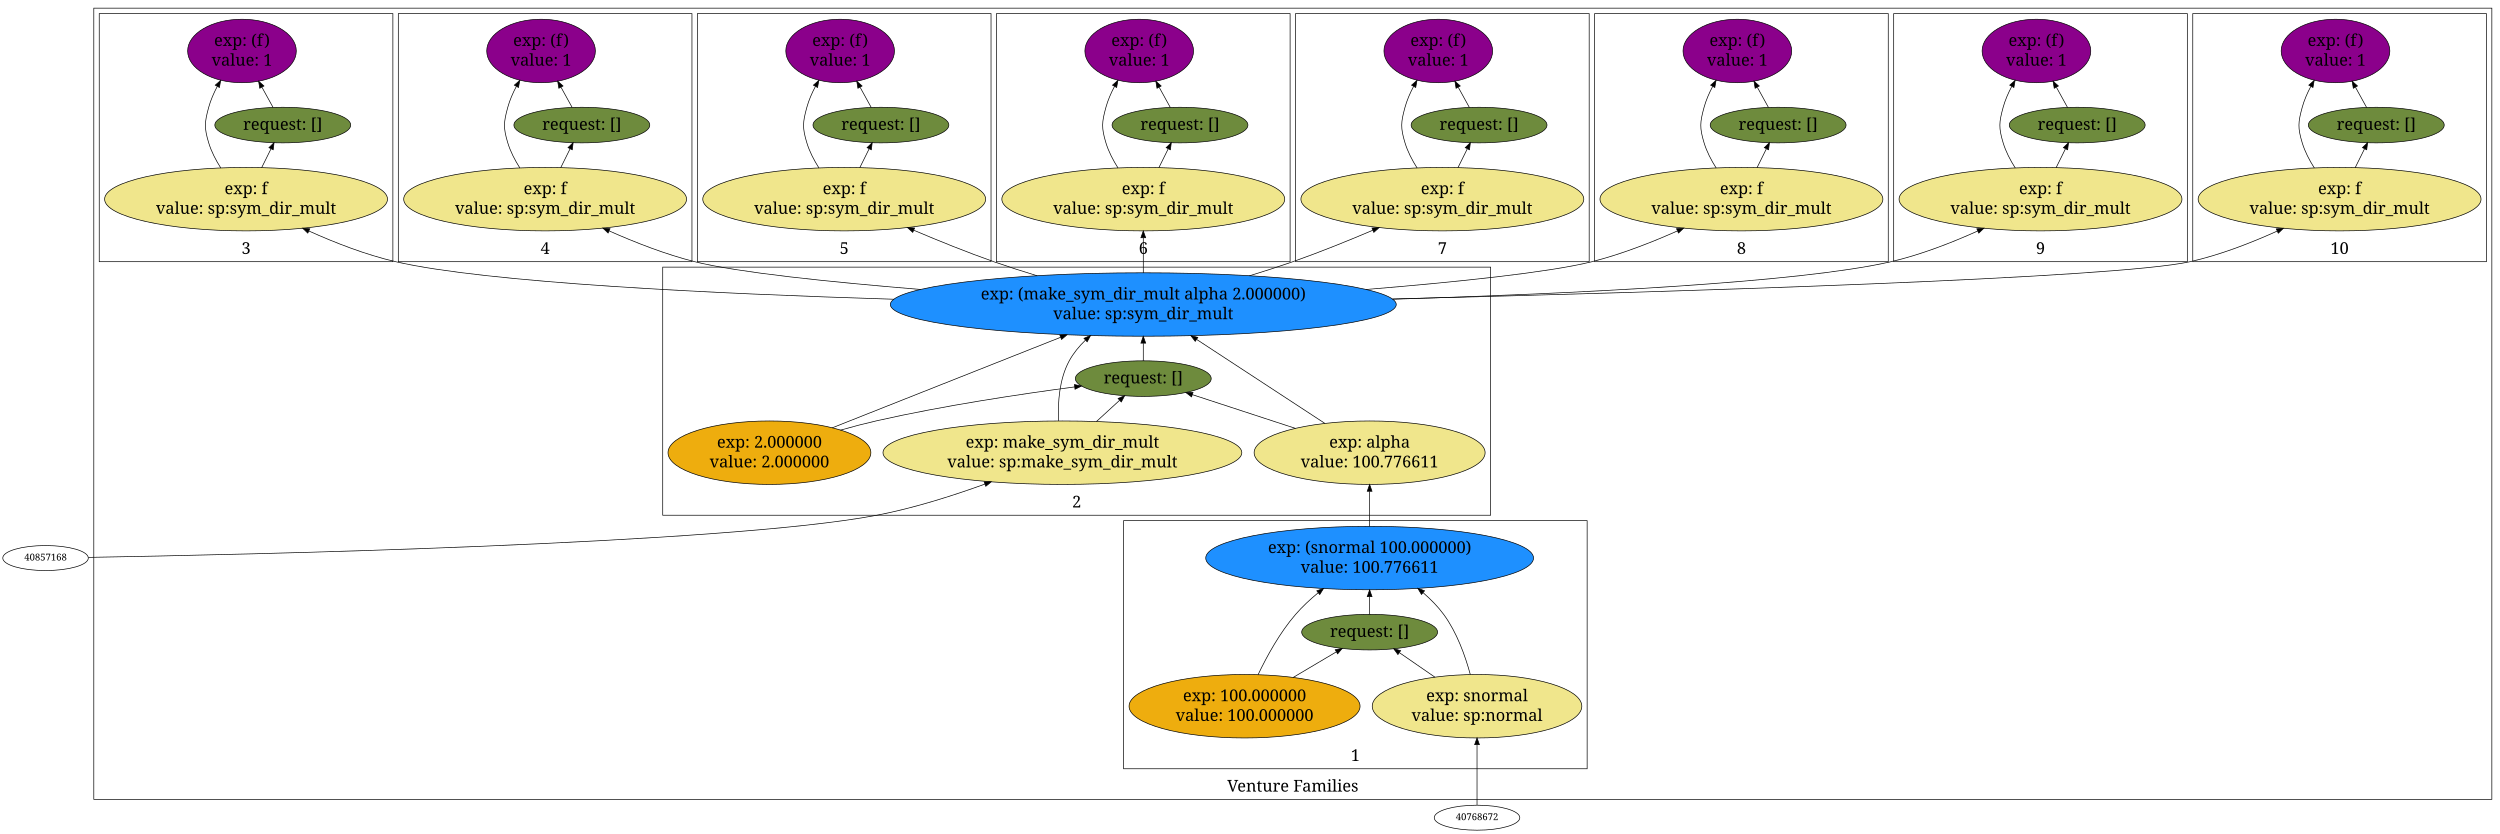
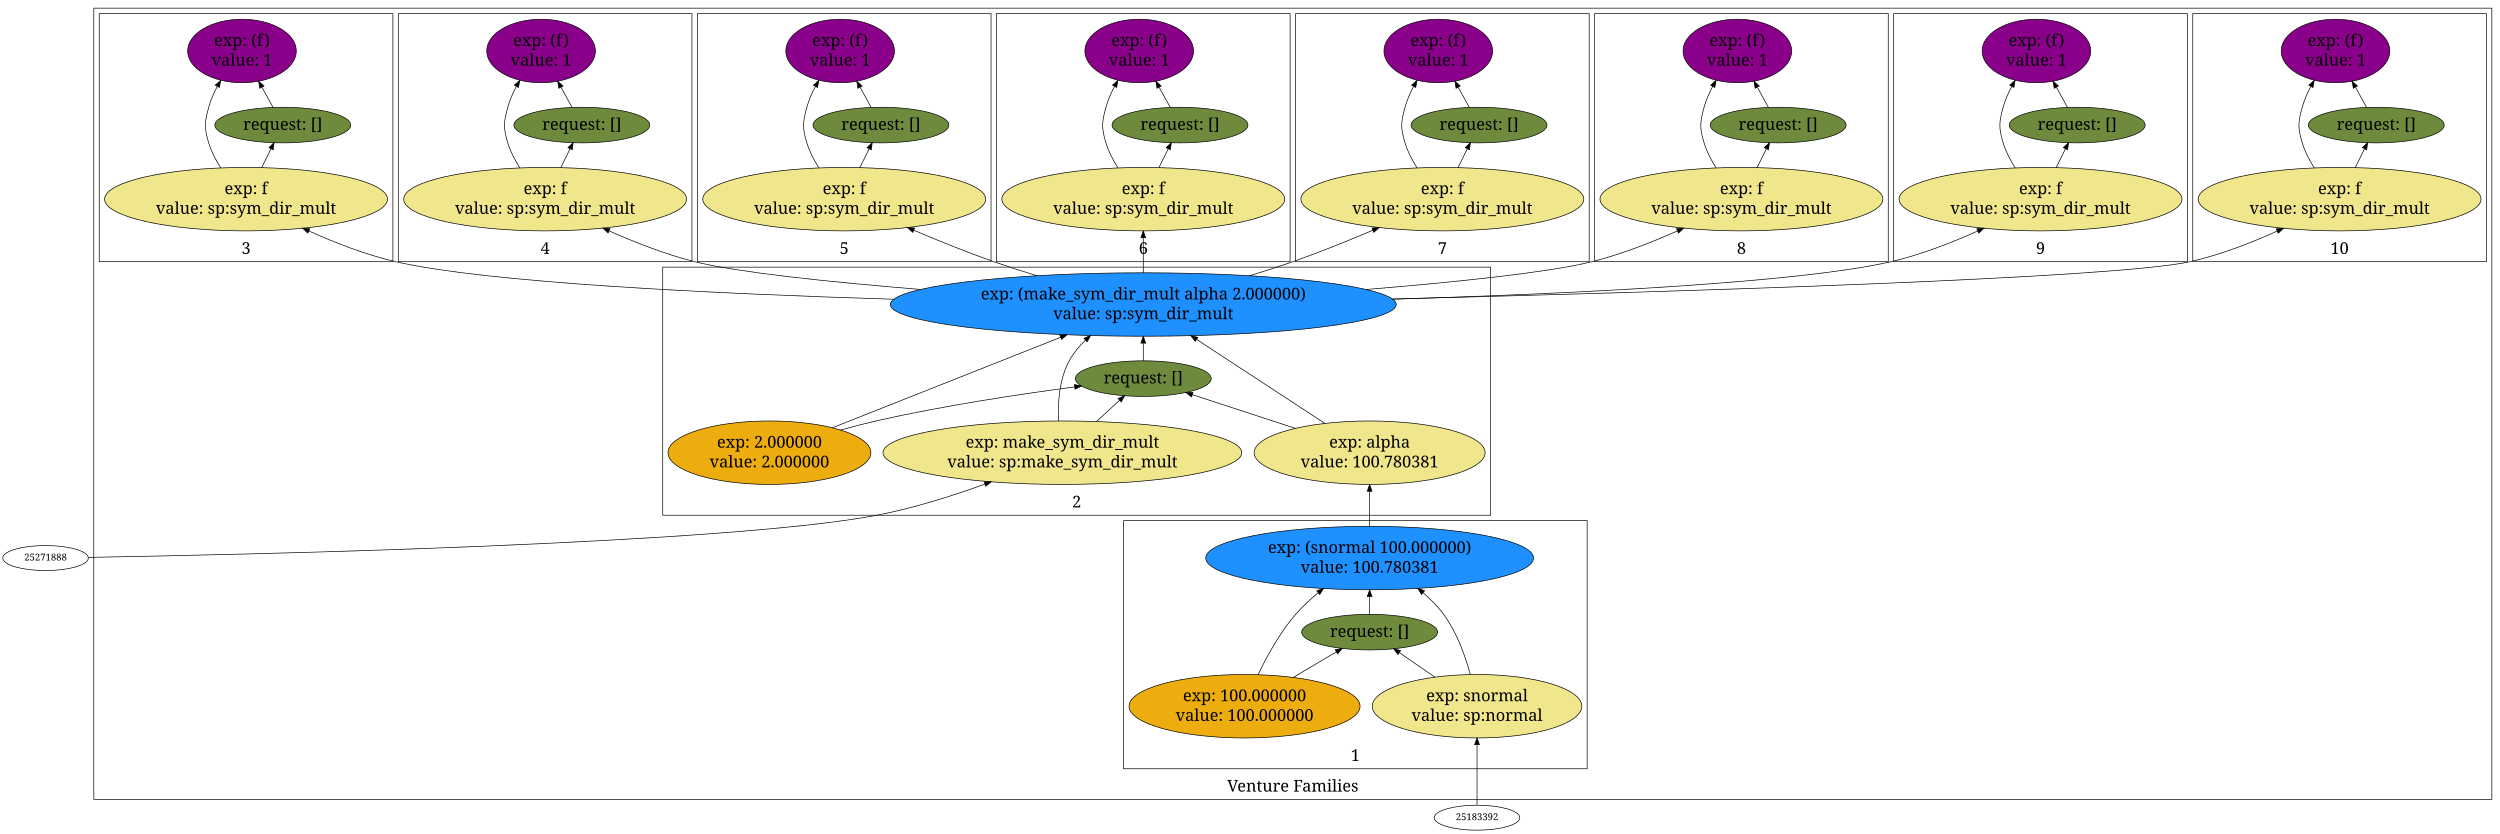
<svg xmlns="http://www.w3.org/2000/svg" width="3678pt" height="1226pt" viewBox="0.00 0.00 3678.00 1226.00">
  <g id="graph1" class="graph" transform="scale(1 1) rotate(0) translate(4 1222)">
    <polygon fill="white" stroke="white" points="-4,5 -4,-1222 3675,-1222 3675,5 -4,5" />
    <g id="graph2" class="cluster">
      <polygon fill="none" stroke="black" points="134,-46 134,-1210 3662,-1210 3662,-46 134,-46" />
      <text text-anchor="middle" x="1898" y="-57.4" font-family="Times Roman,serif" font-size="24.00">Venture Families</text>
    </g>
    <g id="graph3" class="cluster">
      <polygon fill="none" stroke="black" points="1649,-91 1649,-456 2331,-456 2331,-91 1649,-91" />
      <text text-anchor="middle" x="1990" y="-102.4" font-family="Times Roman,serif" font-size="24.00">1</text>
    </g>
    <g id="graph4" class="cluster">
      <polygon fill="none" stroke="black" points="971,-464 971,-829 2189,-829 2189,-464 971,-464" />
      <text text-anchor="middle" x="1580" y="-475.4" font-family="Times Roman,serif" font-size="24.00">2</text>
    </g>
    <g id="graph5" class="cluster">
      <polygon fill="none" stroke="black" points="142,-837 142,-1202 574,-1202 574,-837 142,-837" />
      <text text-anchor="middle" x="358" y="-848.4" font-family="Times Roman,serif" font-size="24.00">3</text>
    </g>
    <g id="graph6" class="cluster">
      <polygon fill="none" stroke="black" points="582,-837 582,-1202 1014,-1202 1014,-837 582,-837" />
      <text text-anchor="middle" x="798" y="-848.4" font-family="Times Roman,serif" font-size="24.00">4</text>
    </g>
    <g id="graph7" class="cluster">
      <polygon fill="none" stroke="black" points="1022,-837 1022,-1202 1454,-1202 1454,-837 1022,-837" />
      <text text-anchor="middle" x="1238" y="-848.4" font-family="Times Roman,serif" font-size="24.00">5</text>
    </g>
    <g id="graph8" class="cluster">
      <polygon fill="none" stroke="black" points="1462,-837 1462,-1202 1894,-1202 1894,-837 1462,-837" />
      <text text-anchor="middle" x="1678" y="-848.4" font-family="Times Roman,serif" font-size="24.00">6</text>
    </g>
    <g id="graph9" class="cluster">
      <polygon fill="none" stroke="black" points="1902,-837 1902,-1202 2334,-1202 2334,-837 1902,-837" />
      <text text-anchor="middle" x="2118" y="-848.4" font-family="Times Roman,serif" font-size="24.00">7</text>
    </g>
    <g id="graph10" class="cluster">
      <polygon fill="none" stroke="black" points="2342,-837 2342,-1202 2774,-1202 2774,-837 2342,-837" />
      <text text-anchor="middle" x="2558" y="-848.4" font-family="Times Roman,serif" font-size="24.00">8</text>
    </g>
    <g id="graph11" class="cluster">
      <polygon fill="none" stroke="black" points="2782,-837 2782,-1202 3214,-1202 3214,-837 2782,-837" />
      <text text-anchor="middle" x="2998" y="-848.4" font-family="Times Roman,serif" font-size="24.00">9</text>
    </g>
    <g id="graph12" class="cluster">
      <polygon fill="none" stroke="black" points="3222,-837 3222,-1202 3654,-1202 3654,-837 3222,-837" />
      <text text-anchor="middle" x="3438" y="-848.4" font-family="Times Roman,serif" font-size="24.00">10</text>
    </g>
    <g id="node3" class="node">
      <ellipse fill="dodgerblue" stroke="black" cx="2011" cy="-401" rx="241.123" ry="46.669" />
      <text text-anchor="middle" x="2011" y="-408.4" font-family="Times Roman,serif" font-size="24.00">exp: (snormal 100.000000)</text>
-       <text text-anchor="middle" x="2011" y="-379.4" font-family="Times Roman,serif" font-size="24.00">value: 100.776611</text>
+       <text text-anchor="middle" x="2011" y="-379.4" font-family="Times Roman,serif" font-size="24.00">value: 100.780381</text>
    </g>
    <g id="node11" class="node">
      <ellipse fill="khaki" stroke="black" cx="2011" cy="-556" rx="169.913" ry="46.669" />
      <text text-anchor="middle" x="2011" y="-563.4" font-family="Times Roman,serif" font-size="24.00">exp: alpha</text>
-       <text text-anchor="middle" x="2011" y="-534.4" font-family="Times Roman,serif" font-size="24.00">value: 100.776611</text>
+       <text text-anchor="middle" x="2011" y="-534.4" font-family="Times Roman,serif" font-size="24.00">value: 100.780381</text>
    </g>
    <g id="edge31" class="edge">
      <path fill="none" stroke="black" d="M2011,-447.505C2011,-463.677 2011,-482.005 2011,-498.933" />
      <polygon fill="black" stroke="black" points="2007.5,-499.26 2011,-509.26 2014.5,-499.26 2007.5,-499.26" />
    </g>
    <g id="node4" class="node">
      <ellipse fill="#6e8b3d" stroke="black" cx="2011" cy="-292" rx="99.91" ry="26.163" />
      <text text-anchor="middle" x="2011" y="-284.9" font-family="Times Roman,serif" font-size="24.00">request: []</text>
    </g>
    <g id="edge105" class="edge">
      <path fill="none" stroke="black" d="M2011,-318.108C2011,-325.979 2011,-334.946 2011,-344.005" />
      <polygon fill="black" stroke="black" points="2007.5,-344.218 2011,-354.218 2014.5,-344.218 2007.5,-344.218" />
    </g>
    <g id="node5" class="node">
      <ellipse fill="khaki" stroke="black" cx="2169" cy="-183" rx="154.149" ry="46.669" />
      <text text-anchor="middle" x="2169" y="-190.4" font-family="Times Roman,serif" font-size="24.00">exp: snormal</text>
      <text text-anchor="middle" x="2169" y="-161.4" font-family="Times Roman,serif" font-size="24.00">value: sp:normal</text>
    </g>
    <g id="edge95" class="edge">
      <path fill="none" stroke="black" d="M2159.12,-229.623C2151.63,-257.217 2139.28,-291.787 2120,-318 2111.47,-329.599 2100.88,-340.353 2089.68,-350.014" />
      <polygon fill="black" stroke="black" points="2087.3,-347.44 2081.85,-356.524 2091.78,-352.823 2087.3,-347.44" />
    </g>
    <g id="edge97" class="edge">
      <path fill="none" stroke="black" d="M2107.01,-225.767C2089.65,-237.744 2071.14,-250.514 2055.05,-261.614" />
      <polygon fill="black" stroke="black" points="2052.62,-259.033 2046.38,-267.592 2056.6,-264.795 2052.62,-259.033" />
    </g>
    <g id="node6" class="node">
      <ellipse fill="#eead0e" stroke="black" cx="1827" cy="-183" rx="169.913" ry="46.669" />
      <text text-anchor="middle" x="1827" y="-190.4" font-family="Times Roman,serif" font-size="24.00">exp: 100.000000</text>
      <text text-anchor="middle" x="1827" y="-161.4" font-family="Times Roman,serif" font-size="24.00">value: 100.000000</text>
    </g>
    <g id="edge101" class="edge">
      <path fill="none" stroke="black" d="M1846.89,-229.45C1860.06,-256.982 1879.1,-291.547 1902,-318 1911.83,-329.359 1923.45,-340.165 1935.37,-350" />
      <polygon fill="black" stroke="black" points="1933.25,-352.783 1943.23,-356.319 1937.63,-347.326 1933.25,-352.783" />
    </g>
    <g id="edge103" class="edge">
      <path fill="none" stroke="black" d="M1898.4,-225.298C1919.69,-237.909 1942.53,-251.438 1962.03,-262.993" />
      <polygon fill="black" stroke="black" points="1960.36,-266.067 1970.74,-268.153 1963.92,-260.045 1960.36,-266.067" />
    </g>
    <g id="node8" class="node">
      <ellipse fill="dodgerblue" stroke="black" cx="1678" cy="-774" rx="372.145" ry="46.669" />
      <text text-anchor="middle" x="1678" y="-781.4" font-family="Times Roman,serif" font-size="24.00">exp: (make_sym_dir_mult alpha 2.000000)</text>
      <text text-anchor="middle" x="1678" y="-752.4" font-family="Times Roman,serif" font-size="24.00">value: sp:sym_dir_mult</text>
    </g>
    <g id="node16" class="node">
      <ellipse fill="khaki" stroke="black" cx="358" cy="-929" rx="208.096" ry="46.669" />
      <text text-anchor="middle" x="358" y="-936.4" font-family="Times Roman,serif" font-size="24.00">exp: f</text>
      <text text-anchor="middle" x="358" y="-907.4" font-family="Times Roman,serif" font-size="24.00">value: sp:sym_dir_mult</text>
    </g>
    <g id="edge43" class="edge">
      <path fill="none" stroke="black" d="M1311.09,-781.748C1046.35,-789.847 712.786,-805.917 578,-837 534.584,-847.012 488.791,-864.866 450.292,-882.198" />
      <polygon fill="black" stroke="black" points="448.826,-879.02 441.178,-886.352 451.729,-885.389 448.826,-879.02" />
    </g>
    <g id="node20" class="node">
      <ellipse fill="khaki" stroke="black" cx="798" cy="-929" rx="208.096" ry="46.669" />
      <text text-anchor="middle" x="798" y="-936.4" font-family="Times Roman,serif" font-size="24.00">exp: f</text>
      <text text-anchor="middle" x="798" y="-907.4" font-family="Times Roman,serif" font-size="24.00">value: sp:sym_dir_mult</text>
    </g>
    <g id="edge17" class="edge">
      <path fill="none" stroke="black" d="M1350.62,-796.101C1217.97,-806.964 1081.29,-821.134 1018,-837 975.52,-847.649 930.581,-865.207 892.47,-882.145" />
      <polygon fill="black" stroke="black" points="890.618,-879.14 882.934,-886.433 893.489,-885.524 890.618,-879.14" />
    </g>
    <g id="node24" class="node">
      <ellipse fill="khaki" stroke="black" cx="1238" cy="-929" rx="208.096" ry="46.669" />
      <text text-anchor="middle" x="1238" y="-936.4" font-family="Times Roman,serif" font-size="24.00">exp: f</text>
      <text text-anchor="middle" x="1238" y="-907.4" font-family="Times Roman,serif" font-size="24.00">value: sp:sym_dir_mult</text>
    </g>
    <g id="edge51" class="edge">
      <path fill="none" stroke="black" d="M1521.94,-816.234C1500.33,-822.794 1478.52,-829.797 1458,-837 1419.02,-850.68 1377,-867.674 1340.23,-883.321" />
      <polygon fill="black" stroke="black" points="1338.82,-880.117 1331,-887.267 1341.57,-886.554 1338.82,-880.117" />
    </g>
    <g id="node28" class="node">
      <ellipse fill="khaki" stroke="black" cx="1678" cy="-929" rx="208.096" ry="46.669" />
      <text text-anchor="middle" x="1678" y="-936.4" font-family="Times Roman,serif" font-size="24.00">exp: f</text>
      <text text-anchor="middle" x="1678" y="-907.4" font-family="Times Roman,serif" font-size="24.00">value: sp:sym_dir_mult</text>
    </g>
    <g id="edge59" class="edge">
      <path fill="none" stroke="black" d="M1678,-820.505C1678,-836.677 1678,-855.005 1678,-871.933" />
      <polygon fill="black" stroke="black" points="1674.5,-872.26 1678,-882.26 1681.5,-872.26 1674.5,-872.26" />
    </g>
    <g id="node32" class="node">
      <ellipse fill="khaki" stroke="black" cx="2118" cy="-929" rx="208.096" ry="46.669" />
      <text text-anchor="middle" x="2118" y="-936.4" font-family="Times Roman,serif" font-size="24.00">exp: f</text>
      <text text-anchor="middle" x="2118" y="-907.4" font-family="Times Roman,serif" font-size="24.00">value: sp:sym_dir_mult</text>
    </g>
    <g id="edge67" class="edge">
      <path fill="none" stroke="black" d="M1834.06,-816.234C1855.67,-822.794 1877.48,-829.797 1898,-837 1936.98,-850.68 1979,-867.674 2015.77,-883.321" />
      <polygon fill="black" stroke="black" points="2014.43,-886.554 2025,-887.267 2017.18,-880.117 2014.43,-886.554" />
    </g>
    <g id="node36" class="node">
      <ellipse fill="khaki" stroke="black" cx="2558" cy="-929" rx="208.096" ry="46.669" />
      <text text-anchor="middle" x="2558" y="-936.4" font-family="Times Roman,serif" font-size="24.00">exp: f</text>
      <text text-anchor="middle" x="2558" y="-907.4" font-family="Times Roman,serif" font-size="24.00">value: sp:sym_dir_mult</text>
    </g>
    <g id="edge83" class="edge">
      <path fill="none" stroke="black" d="M2005.38,-796.101C2138.03,-806.964 2274.71,-821.134 2338,-837 2380.48,-847.649 2425.42,-865.207 2463.53,-882.145" />
      <polygon fill="black" stroke="black" points="2462.51,-885.524 2473.07,-886.433 2465.38,-879.14 2462.51,-885.524" />
    </g>
    <g id="node40" class="node">
      <ellipse fill="khaki" stroke="black" cx="2998" cy="-929" rx="208.096" ry="46.669" />
      <text text-anchor="middle" x="2998" y="-936.4" font-family="Times Roman,serif" font-size="24.00">exp: f</text>
      <text text-anchor="middle" x="2998" y="-907.4" font-family="Times Roman,serif" font-size="24.00">value: sp:sym_dir_mult</text>
    </g>
    <g id="edge91" class="edge">
      <path fill="none" stroke="black" d="M2044.91,-781.748C2309.65,-789.847 2643.21,-805.917 2778,-837 2821.42,-847.012 2867.21,-864.866 2905.71,-882.198" />
      <polygon fill="black" stroke="black" points="2904.27,-885.389 2914.82,-886.352 2907.17,-879.02 2904.27,-885.389" />
    </g>
    <g id="node44" class="node">
      <ellipse fill="khaki" stroke="black" cx="3438" cy="-929" rx="208.096" ry="46.669" />
      <text text-anchor="middle" x="3438" y="-936.4" font-family="Times Roman,serif" font-size="24.00">exp: f</text>
      <text text-anchor="middle" x="3438" y="-907.4" font-family="Times Roman,serif" font-size="24.00">value: sp:sym_dir_mult</text>
    </g>
    <g id="edge75" class="edge">
      <path fill="none" stroke="black" d="M2044.57,-782.196C2463.83,-792.642 3106.94,-812.341 3218,-837 3261.68,-846.699 3307.7,-864.608 3346.29,-882.065" />
      <polygon fill="black" stroke="black" points="3344.87,-885.266 3355.42,-886.25 3347.79,-878.902 3344.87,-885.266" />
    </g>
    <g id="node9" class="node">
      <ellipse fill="#6e8b3d" stroke="black" cx="1678" cy="-665" rx="99.91" ry="26.163" />
      <text text-anchor="middle" x="1678" y="-657.9" font-family="Times Roman,serif" font-size="24.00">request: []</text>
    </g>
    <g id="edge37" class="edge">
      <path fill="none" stroke="black" d="M1678,-691.108C1678,-698.979 1678,-707.946 1678,-717.005" />
      <polygon fill="black" stroke="black" points="1674.5,-717.218 1678,-727.218 1681.5,-717.218 1674.5,-717.218" />
    </g>
    <g id="node10" class="node">
      <ellipse fill="khaki" stroke="black" cx="1559" cy="-556" rx="263.958" ry="46.669" />
      <text text-anchor="middle" x="1559" y="-563.4" font-family="Times Roman,serif" font-size="24.00">exp: make_sym_dir_mult</text>
      <text text-anchor="middle" x="1559" y="-534.4" font-family="Times Roman,serif" font-size="24.00">value: sp:make_sym_dir_mult</text>
    </g>
    <g id="edge21" class="edge">
      <path fill="none" stroke="black" d="M1553.28,-602.716C1552.1,-630.015 1554.49,-664.247 1569,-691 1575.14,-702.33 1583.57,-712.582 1593.04,-721.705" />
      <polygon fill="black" stroke="black" points="1590.71,-724.318 1600.46,-728.46 1595.42,-719.141 1590.71,-724.318" />
    </g>
    <g id="edge23" class="edge">
      <path fill="none" stroke="black" d="M1609.12,-601.91C1620.57,-612.397 1632.5,-623.32 1643.14,-633.071" />
      <polygon fill="black" stroke="black" points="1640.9,-635.768 1650.64,-639.942 1645.63,-630.606 1640.9,-635.768" />
    </g>
    <g id="edge27" class="edge">
      <path fill="none" stroke="black" d="M1945.21,-599.07C1891.03,-634.537 1814.07,-684.921 1756.64,-722.515" />
      <polygon fill="black" stroke="black" points="1754.41,-719.794 1747.96,-728.199 1758.25,-725.65 1754.41,-719.794" />
    </g>
    <g id="edge29" class="edge">
      <path fill="none" stroke="black" d="M1901.96,-591.691C1852.13,-608.003 1794.47,-626.877 1750.13,-641.389" />
      <polygon fill="black" stroke="black" points="1749.01,-638.073 1740.6,-644.51 1751.19,-644.725 1749.01,-638.073" />
    </g>
    <g id="node12" class="node">
      <ellipse fill="#eead0e" stroke="black" cx="1128" cy="-556" rx="149.2" ry="46.669" />
      <text text-anchor="middle" x="1128" y="-563.4" font-family="Times Roman,serif" font-size="24.00">exp: 2.000000</text>
      <text text-anchor="middle" x="1128" y="-534.4" font-family="Times Roman,serif" font-size="24.00">value: 2.000000</text>
    </g>
    <g id="edge33" class="edge">
      <path fill="none" stroke="black" d="M1220.37,-592.611C1312.64,-629.187 1454.99,-685.608 1556.41,-725.806" />
      <polygon fill="black" stroke="black" points="1555.2,-729.091 1565.79,-729.522 1557.78,-722.584 1555.2,-729.091" />
    </g>
    <g id="edge35" class="edge">
      <path fill="none" stroke="black" d="M1232.45,-589.184C1250.21,-594.219 1268.56,-599.044 1286,-603 1383.95,-625.212 1497.44,-642.23 1577.03,-652.768" />
      <polygon fill="black" stroke="black" points="1576.68,-656.252 1587.05,-654.084 1577.59,-649.312 1576.68,-656.252" />
    </g>
    <g id="node14" class="node">
      <ellipse fill="#8b008b" stroke="black" cx="352" cy="-1147" rx="79.903" ry="46.669" />
      <text text-anchor="middle" x="352" y="-1154.4" font-family="Times Roman,serif" font-size="24.00">exp: (f)</text>
      <text text-anchor="middle" x="352" y="-1125.4" font-family="Times Roman,serif" font-size="24.00">value: 1</text>
    </g>
    <g id="node15" class="node">
      <ellipse fill="#6e8b3d" stroke="black" cx="412" cy="-1038" rx="99.91" ry="26.163" />
      <text text-anchor="middle" x="412" y="-1030.9" font-family="Times Roman,serif" font-size="24.00">request: []</text>
    </g>
    <g id="edge45" class="edge">
      <path fill="none" stroke="black" d="M397.781,-1063.83C392.849,-1072.79 387.122,-1083.19 381.423,-1093.55" />
      <polygon fill="black" stroke="black" points="378.198,-1092.15 376.442,-1102.6 384.331,-1095.52 378.198,-1092.15" />
    </g>
    <g id="edge39" class="edge">
      <path fill="none" stroke="black" d="M320.847,-974.855C313.514,-986.341 306.889,-999.09 303,-1012 296.334,-1034.13 296.91,-1041.71 303,-1064 305.869,-1074.5 310.447,-1085.03 315.678,-1094.89" />
      <polygon fill="black" stroke="black" points="312.694,-1096.73 320.635,-1103.74 318.8,-1093.31 312.694,-1096.73" />
    </g>
    <g id="edge41" class="edge">
      <path fill="none" stroke="black" d="M380.901,-975.226C385.503,-984.515 390.267,-994.133 394.643,-1002.96" />
      <polygon fill="black" stroke="black" points="391.637,-1004.78 399.212,-1012.19 397.909,-1001.67 391.637,-1004.78" />
    </g>
    <g id="node18" class="node">
      <ellipse fill="#8b008b" stroke="black" cx="792" cy="-1147" rx="79.903" ry="46.669" />
      <text text-anchor="middle" x="792" y="-1154.4" font-family="Times Roman,serif" font-size="24.00">exp: (f)</text>
      <text text-anchor="middle" x="792" y="-1125.4" font-family="Times Roman,serif" font-size="24.00">value: 1</text>
    </g>
    <g id="node19" class="node">
      <ellipse fill="#6e8b3d" stroke="black" cx="852" cy="-1038" rx="99.91" ry="26.163" />
      <text text-anchor="middle" x="852" y="-1030.9" font-family="Times Roman,serif" font-size="24.00">request: []</text>
    </g>
    <g id="edge19" class="edge">
      <path fill="none" stroke="black" d="M837.781,-1063.83C832.849,-1072.79 827.122,-1083.19 821.423,-1093.55" />
      <polygon fill="black" stroke="black" points="818.198,-1092.15 816.442,-1102.6 824.331,-1095.52 818.198,-1092.15" />
    </g>
    <g id="edge13" class="edge">
      <path fill="none" stroke="black" d="M760.847,-974.855C753.514,-986.341 746.889,-999.09 743,-1012 736.334,-1034.13 736.91,-1041.71 743,-1064 745.869,-1074.5 750.447,-1085.03 755.678,-1094.89" />
      <polygon fill="black" stroke="black" points="752.694,-1096.73 760.635,-1103.74 758.8,-1093.31 752.694,-1096.73" />
    </g>
    <g id="edge15" class="edge">
      <path fill="none" stroke="black" d="M820.901,-975.226C825.503,-984.515 830.267,-994.133 834.643,-1002.96" />
      <polygon fill="black" stroke="black" points="831.637,-1004.78 839.212,-1012.19 837.909,-1001.67 831.637,-1004.78" />
    </g>
    <g id="node22" class="node">
      <ellipse fill="#8b008b" stroke="black" cx="1232" cy="-1147" rx="79.903" ry="46.669" />
      <text text-anchor="middle" x="1232" y="-1154.4" font-family="Times Roman,serif" font-size="24.00">exp: (f)</text>
      <text text-anchor="middle" x="1232" y="-1125.4" font-family="Times Roman,serif" font-size="24.00">value: 1</text>
    </g>
    <g id="node23" class="node">
      <ellipse fill="#6e8b3d" stroke="black" cx="1292" cy="-1038" rx="99.91" ry="26.163" />
      <text text-anchor="middle" x="1292" y="-1030.9" font-family="Times Roman,serif" font-size="24.00">request: []</text>
    </g>
    <g id="edge53" class="edge">
      <path fill="none" stroke="black" d="M1277.78,-1063.83C1272.85,-1072.79 1267.12,-1083.19 1261.42,-1093.55" />
      <polygon fill="black" stroke="black" points="1258.2,-1092.15 1256.44,-1102.6 1264.33,-1095.52 1258.2,-1092.15" />
    </g>
    <g id="edge47" class="edge">
      <path fill="none" stroke="black" d="M1200.85,-974.855C1193.51,-986.341 1186.89,-999.09 1183,-1012 1176.33,-1034.13 1176.91,-1041.71 1183,-1064 1185.87,-1074.5 1190.45,-1085.03 1195.68,-1094.89" />
      <polygon fill="black" stroke="black" points="1192.69,-1096.73 1200.64,-1103.74 1198.8,-1093.31 1192.69,-1096.73" />
    </g>
    <g id="edge49" class="edge">
      <path fill="none" stroke="black" d="M1260.9,-975.226C1265.5,-984.515 1270.27,-994.133 1274.64,-1002.96" />
      <polygon fill="black" stroke="black" points="1271.64,-1004.78 1279.21,-1012.19 1277.91,-1001.67 1271.64,-1004.78" />
    </g>
    <g id="node26" class="node">
      <ellipse fill="#8b008b" stroke="black" cx="1672" cy="-1147" rx="79.903" ry="46.669" />
      <text text-anchor="middle" x="1672" y="-1154.4" font-family="Times Roman,serif" font-size="24.00">exp: (f)</text>
      <text text-anchor="middle" x="1672" y="-1125.4" font-family="Times Roman,serif" font-size="24.00">value: 1</text>
    </g>
    <g id="node27" class="node">
      <ellipse fill="#6e8b3d" stroke="black" cx="1732" cy="-1038" rx="99.91" ry="26.163" />
      <text text-anchor="middle" x="1732" y="-1030.9" font-family="Times Roman,serif" font-size="24.00">request: []</text>
    </g>
    <g id="edge61" class="edge">
      <path fill="none" stroke="black" d="M1717.78,-1063.83C1712.85,-1072.79 1707.12,-1083.19 1701.42,-1093.55" />
      <polygon fill="black" stroke="black" points="1698.2,-1092.15 1696.44,-1102.6 1704.33,-1095.52 1698.2,-1092.15" />
    </g>
    <g id="edge55" class="edge">
      <path fill="none" stroke="black" d="M1640.85,-974.855C1633.51,-986.341 1626.89,-999.09 1623,-1012 1616.33,-1034.13 1616.91,-1041.71 1623,-1064 1625.87,-1074.5 1630.45,-1085.03 1635.68,-1094.89" />
      <polygon fill="black" stroke="black" points="1632.69,-1096.73 1640.64,-1103.74 1638.8,-1093.31 1632.69,-1096.73" />
    </g>
    <g id="edge57" class="edge">
      <path fill="none" stroke="black" d="M1700.9,-975.226C1705.5,-984.515 1710.27,-994.133 1714.64,-1002.96" />
      <polygon fill="black" stroke="black" points="1711.64,-1004.78 1719.21,-1012.19 1717.91,-1001.67 1711.64,-1004.78" />
    </g>
    <g id="node30" class="node">
      <ellipse fill="#8b008b" stroke="black" cx="2112" cy="-1147" rx="79.903" ry="46.669" />
      <text text-anchor="middle" x="2112" y="-1154.4" font-family="Times Roman,serif" font-size="24.00">exp: (f)</text>
      <text text-anchor="middle" x="2112" y="-1125.4" font-family="Times Roman,serif" font-size="24.00">value: 1</text>
    </g>
    <g id="node31" class="node">
      <ellipse fill="#6e8b3d" stroke="black" cx="2172" cy="-1038" rx="99.91" ry="26.163" />
      <text text-anchor="middle" x="2172" y="-1030.9" font-family="Times Roman,serif" font-size="24.00">request: []</text>
    </g>
    <g id="edge69" class="edge">
      <path fill="none" stroke="black" d="M2157.78,-1063.83C2152.85,-1072.79 2147.12,-1083.19 2141.42,-1093.55" />
      <polygon fill="black" stroke="black" points="2138.2,-1092.15 2136.44,-1102.6 2144.33,-1095.52 2138.2,-1092.15" />
    </g>
    <g id="edge63" class="edge">
      <path fill="none" stroke="black" d="M2080.85,-974.855C2073.51,-986.341 2066.89,-999.09 2063,-1012 2056.33,-1034.13 2056.91,-1041.71 2063,-1064 2065.87,-1074.5 2070.45,-1085.03 2075.68,-1094.89" />
      <polygon fill="black" stroke="black" points="2072.69,-1096.73 2080.64,-1103.74 2078.8,-1093.31 2072.69,-1096.73" />
    </g>
    <g id="edge65" class="edge">
      <path fill="none" stroke="black" d="M2140.9,-975.226C2145.5,-984.515 2150.27,-994.133 2154.64,-1002.96" />
      <polygon fill="black" stroke="black" points="2151.64,-1004.78 2159.21,-1012.19 2157.91,-1001.67 2151.64,-1004.78" />
    </g>
    <g id="node34" class="node">
      <ellipse fill="#8b008b" stroke="black" cx="2552" cy="-1147" rx="79.903" ry="46.669" />
      <text text-anchor="middle" x="2552" y="-1154.4" font-family="Times Roman,serif" font-size="24.00">exp: (f)</text>
      <text text-anchor="middle" x="2552" y="-1125.4" font-family="Times Roman,serif" font-size="24.00">value: 1</text>
    </g>
    <g id="node35" class="node">
      <ellipse fill="#6e8b3d" stroke="black" cx="2612" cy="-1038" rx="99.91" ry="26.163" />
      <text text-anchor="middle" x="2612" y="-1030.9" font-family="Times Roman,serif" font-size="24.00">request: []</text>
    </g>
    <g id="edge85" class="edge">
      <path fill="none" stroke="black" d="M2597.78,-1063.83C2592.85,-1072.79 2587.12,-1083.19 2581.42,-1093.55" />
      <polygon fill="black" stroke="black" points="2578.2,-1092.15 2576.44,-1102.6 2584.33,-1095.52 2578.2,-1092.15" />
    </g>
    <g id="edge79" class="edge">
      <path fill="none" stroke="black" d="M2520.85,-974.855C2513.51,-986.341 2506.89,-999.09 2503,-1012 2496.33,-1034.13 2496.91,-1041.71 2503,-1064 2505.87,-1074.5 2510.45,-1085.03 2515.68,-1094.89" />
      <polygon fill="black" stroke="black" points="2512.69,-1096.73 2520.64,-1103.74 2518.8,-1093.31 2512.69,-1096.73" />
    </g>
    <g id="edge81" class="edge">
      <path fill="none" stroke="black" d="M2580.9,-975.226C2585.5,-984.515 2590.27,-994.133 2594.64,-1002.96" />
      <polygon fill="black" stroke="black" points="2591.64,-1004.78 2599.21,-1012.19 2597.91,-1001.67 2591.64,-1004.78" />
    </g>
    <g id="node38" class="node">
      <ellipse fill="#8b008b" stroke="black" cx="2992" cy="-1147" rx="79.903" ry="46.669" />
      <text text-anchor="middle" x="2992" y="-1154.4" font-family="Times Roman,serif" font-size="24.00">exp: (f)</text>
      <text text-anchor="middle" x="2992" y="-1125.4" font-family="Times Roman,serif" font-size="24.00">value: 1</text>
    </g>
    <g id="node39" class="node">
      <ellipse fill="#6e8b3d" stroke="black" cx="3052" cy="-1038" rx="99.91" ry="26.163" />
      <text text-anchor="middle" x="3052" y="-1030.9" font-family="Times Roman,serif" font-size="24.00">request: []</text>
    </g>
    <g id="edge93" class="edge">
      <path fill="none" stroke="black" d="M3037.78,-1063.83C3032.85,-1072.79 3027.12,-1083.19 3021.42,-1093.55" />
      <polygon fill="black" stroke="black" points="3018.2,-1092.15 3016.44,-1102.6 3024.33,-1095.52 3018.2,-1092.15" />
    </g>
    <g id="edge87" class="edge">
      <path fill="none" stroke="black" d="M2960.85,-974.855C2953.51,-986.341 2946.89,-999.09 2943,-1012 2936.33,-1034.13 2936.91,-1041.71 2943,-1064 2945.87,-1074.5 2950.45,-1085.03 2955.68,-1094.89" />
      <polygon fill="black" stroke="black" points="2952.69,-1096.73 2960.64,-1103.74 2958.8,-1093.31 2952.69,-1096.73" />
    </g>
    <g id="edge89" class="edge">
      <path fill="none" stroke="black" d="M3020.9,-975.226C3025.5,-984.515 3030.27,-994.133 3034.64,-1002.96" />
      <polygon fill="black" stroke="black" points="3031.64,-1004.78 3039.21,-1012.19 3037.91,-1001.67 3031.64,-1004.78" />
    </g>
    <g id="node42" class="node">
      <ellipse fill="#8b008b" stroke="black" cx="3432" cy="-1147" rx="79.903" ry="46.669" />
      <text text-anchor="middle" x="3432" y="-1154.4" font-family="Times Roman,serif" font-size="24.00">exp: (f)</text>
      <text text-anchor="middle" x="3432" y="-1125.4" font-family="Times Roman,serif" font-size="24.00">value: 1</text>
    </g>
    <g id="node43" class="node">
      <ellipse fill="#6e8b3d" stroke="black" cx="3492" cy="-1038" rx="99.91" ry="26.163" />
      <text text-anchor="middle" x="3492" y="-1030.9" font-family="Times Roman,serif" font-size="24.00">request: []</text>
    </g>
    <g id="edge77" class="edge">
      <path fill="none" stroke="black" d="M3477.78,-1063.83C3472.85,-1072.79 3467.12,-1083.19 3461.42,-1093.55" />
      <polygon fill="black" stroke="black" points="3458.2,-1092.15 3456.44,-1102.6 3464.33,-1095.52 3458.2,-1092.15" />
    </g>
    <g id="edge71" class="edge">
      <path fill="none" stroke="black" d="M3400.85,-974.855C3393.51,-986.341 3386.89,-999.09 3383,-1012 3376.33,-1034.13 3376.91,-1041.71 3383,-1064 3385.87,-1074.5 3390.45,-1085.03 3395.68,-1094.89" />
      <polygon fill="black" stroke="black" points="3392.69,-1096.73 3400.64,-1103.74 3398.8,-1093.31 3392.69,-1096.73" />
    </g>
    <g id="edge73" class="edge">
      <path fill="none" stroke="black" d="M3460.9,-975.226C3465.5,-984.515 3470.27,-994.133 3474.64,-1002.96" />
      <polygon fill="black" stroke="black" points="3471.64,-1004.78 3479.21,-1012.19 3477.91,-1001.67 3471.64,-1004.78" />
    </g>
    <g id="node51" class="node">
      <ellipse fill="none" stroke="black" cx="63" cy="-401" rx="62.932" ry="18.385" />
-       <text text-anchor="middle" x="63" y="-397.4" font-family="Times Roman,serif" font-size="14.00">40857168</text>
+       <text text-anchor="middle" x="63" y="-397.4" font-family="Times Roman,serif" font-size="14.00">25271888</text>
    </g>
    <g id="edge25" class="edge">
      <path fill="none" stroke="black" d="M125.969,-401.973C343.185,-405.685 1060.18,-420.979 1286,-464 1339.43,-474.179 1396.73,-492.312 1444.97,-509.804" />
      <polygon fill="black" stroke="black" points="1443.9,-513.14 1454.5,-513.292 1446.31,-506.567 1443.9,-513.14" />
    </g>
    <g id="node89" class="node">
      <ellipse fill="none" stroke="black" cx="2169" cy="-19" rx="62.932" ry="18.385" />
-       <text text-anchor="middle" x="2169" y="-15.4" font-family="Times Roman,serif" font-size="14.00">40768672</text>
+       <text text-anchor="middle" x="2169" y="-15.4" font-family="Times Roman,serif" font-size="14.00">25183392</text>
    </g>
    <g id="edge99" class="edge">
      <path fill="none" stroke="black" d="M2169,-37.813C2169,-59.281 2169,-95.409 2169,-126.255" />
      <polygon fill="black" stroke="black" points="2165.5,-126.484 2169,-136.484 2172.5,-126.484 2165.5,-126.484" />
    </g>
  </g>
</svg>
